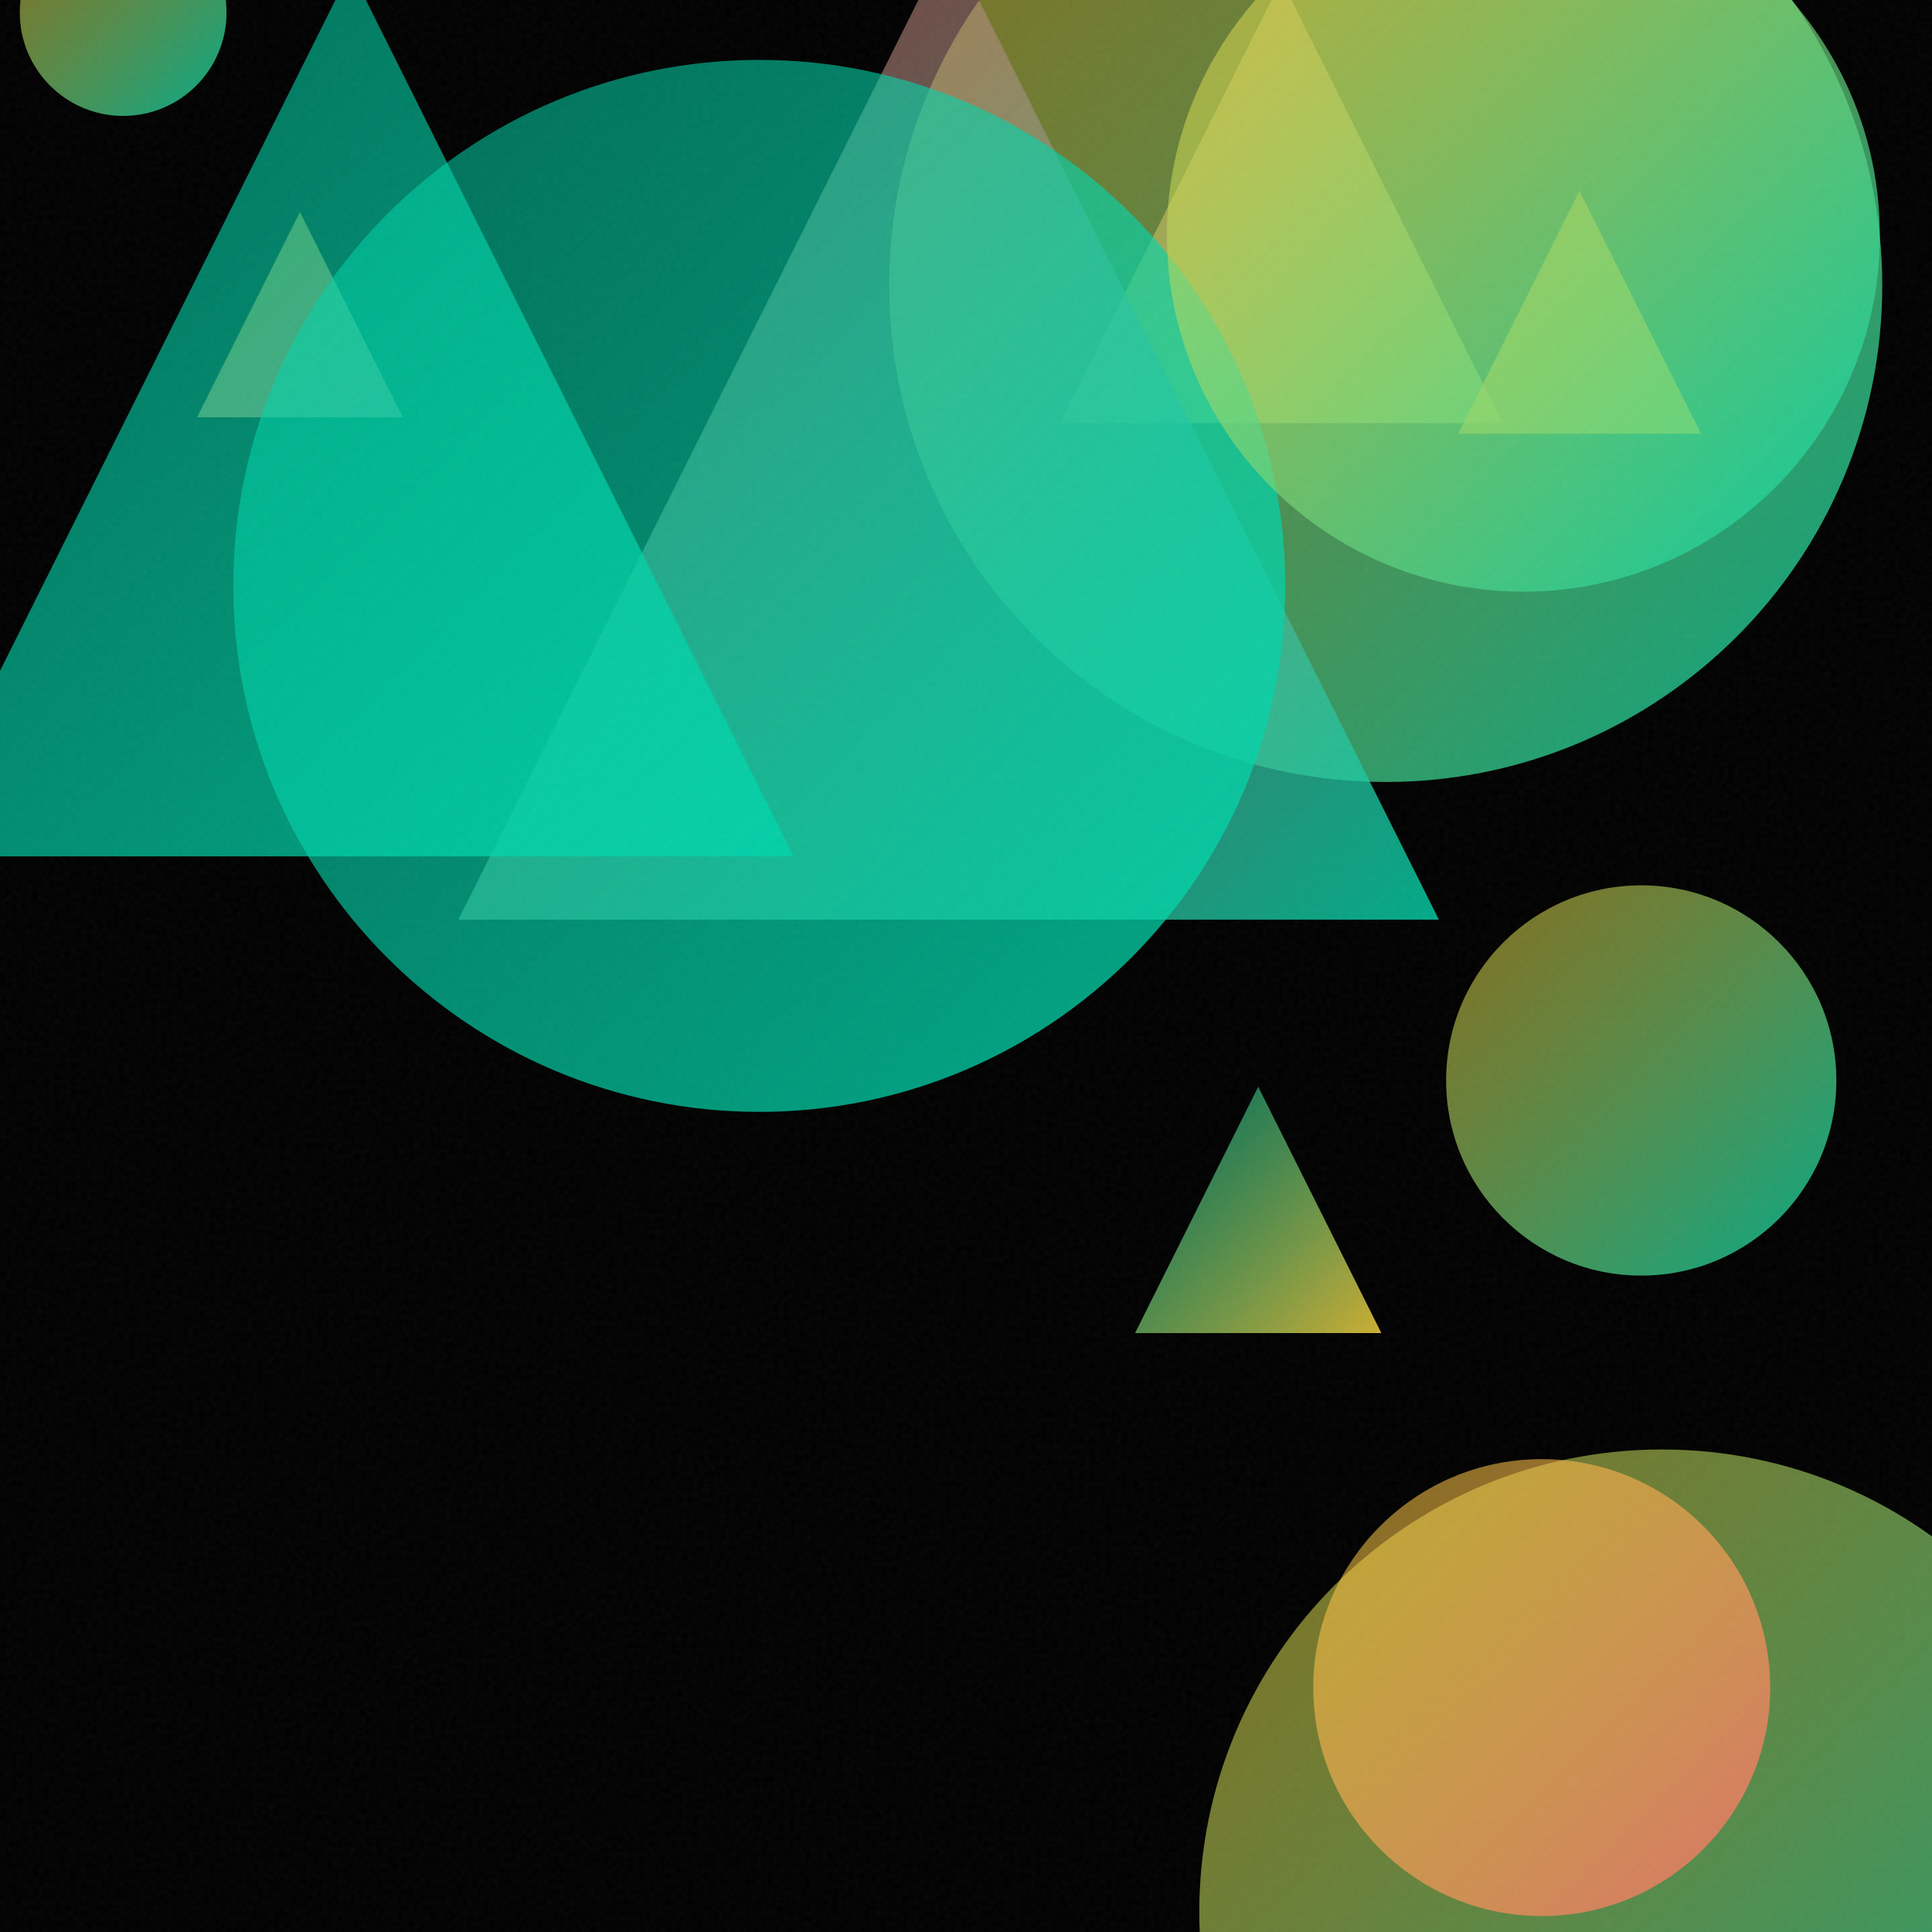
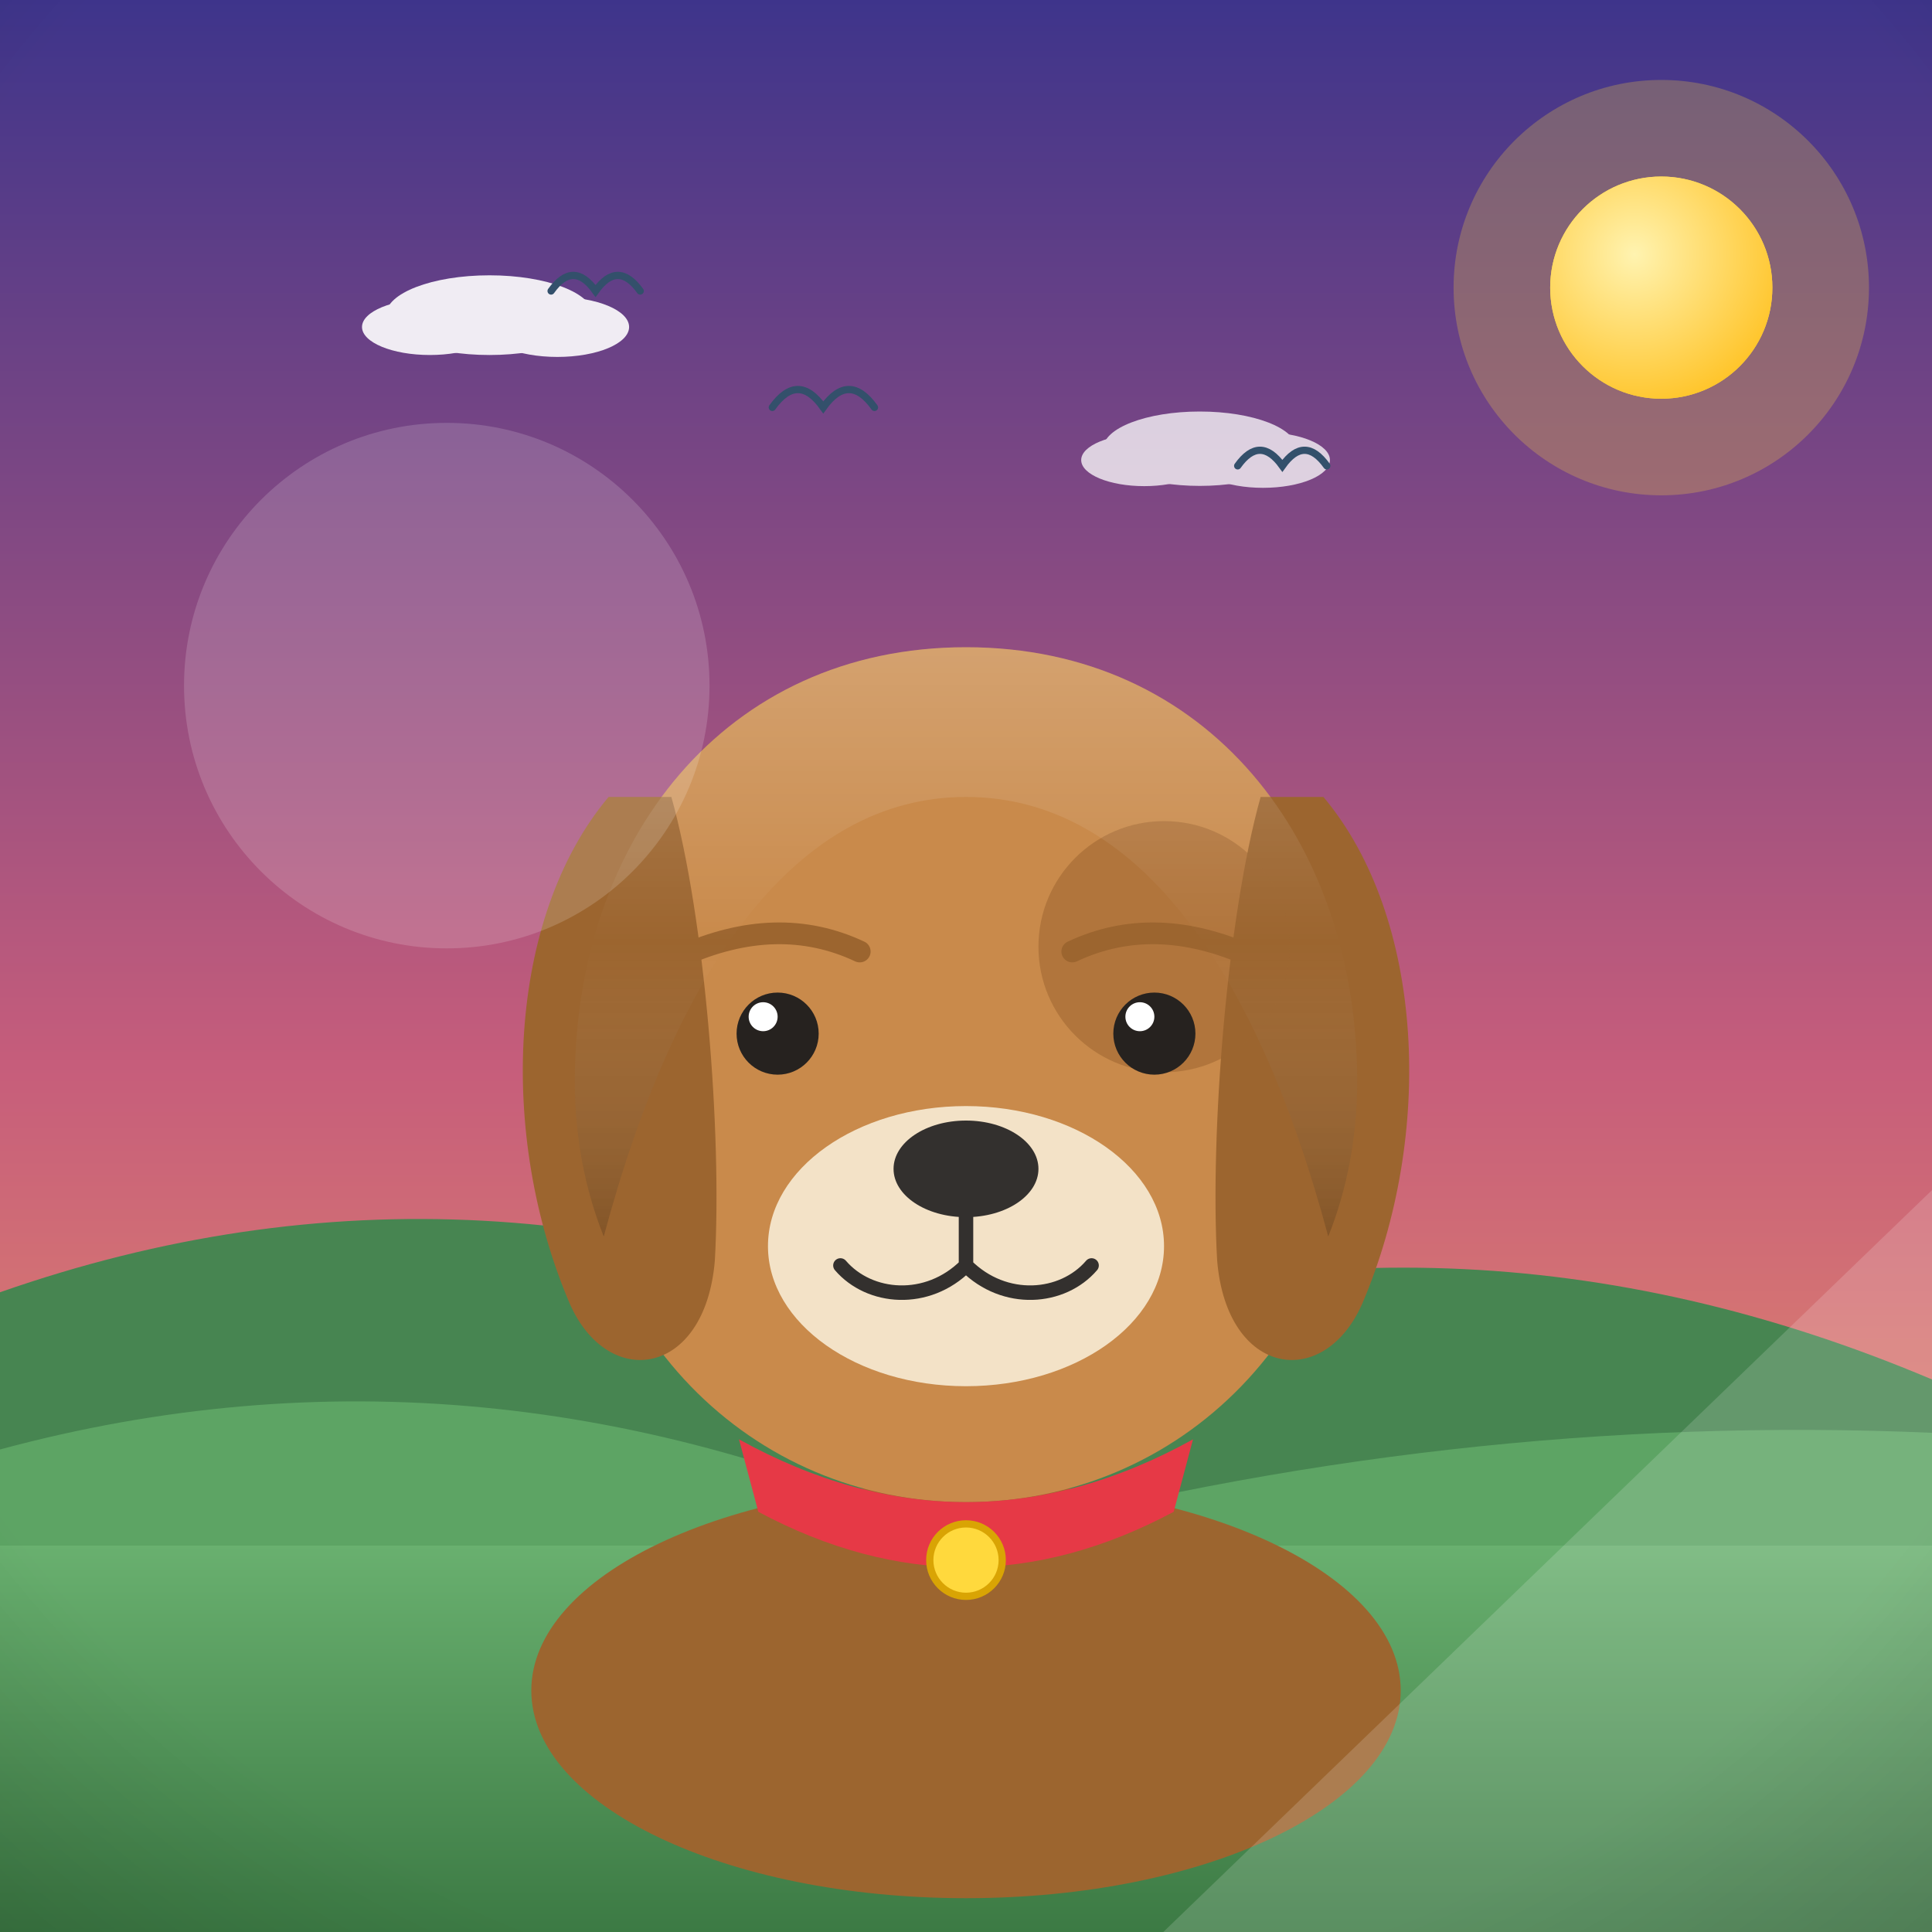
- <svg xmlns="http://www.w3.org/2000/svg" viewBox="0 0 400 400">
+ <svg xmlns="http://www.w3.org/2000/svg" viewBox="0 0 800 800">
  <defs>
-     <linearGradient id="g0" x1="248.3" y1="300.1" x2="439.9" y2="491.7" gradientUnits="userSpaceOnUse">
-       <stop offset="0" stop-color="#FFD93D" stop-opacity="0.5" />
-       <stop offset="1" stop-color="#00D4AA" stop-opacity="0.8" />
+     <linearGradient id="sky" x1="0" y1="0" x2="0" y2="1">
+       <stop offset="0" stop-color="#3d348b" />
+       <stop offset="0.55" stop-color="#c65d7b" />
+       <stop offset="1" stop-color="#f6a860" />
    </linearGradient>
-     <linearGradient id="g1" x1="40.8" y1="43.9" x2="83.4" y2="86.4" gradientUnits="userSpaceOnUse">
-       <stop offset="0" stop-color="#FFD93D" stop-opacity="0.5" />
-       <stop offset="1" stop-color="#FF6B6B" stop-opacity="0.8" />
+     <radialGradient id="sunG" cx="0.38" cy="0.35" r="0.9">
+       <stop offset="0" stop-color="#fff3b0" />
+       <stop offset="1" stop-color="#ffb703" />
+     </radialGradient>
+     <linearGradient id="ground" x1="0" y1="0" x2="0" y2="1">
+       <stop offset="0" stop-color="#69b06f" />
+       <stop offset="1" stop-color="#3c7a44" />
    </linearGradient>
-     <linearGradient id="g2" x1="219.4" y1="-4.1" x2="311.1" y2="87.6" gradientUnits="userSpaceOnUse">
-       <stop offset="0" stop-color="#FF6B6B" stop-opacity="0.5" />
-       <stop offset="1" stop-color="#FFD93D" stop-opacity="0.8" />
+     <linearGradient id="sea" x1="0" y1="0" x2="0" y2="1">
+       <stop offset="0" stop-color="#3d9bc4" />
+       <stop offset="1" stop-color="#1668a0" />
    </linearGradient>
-     <linearGradient id="g3" x1="184.1" y1="-43.7" x2="389.7" y2="161.9" gradientUnits="userSpaceOnUse">
-       <stop offset="0" stop-color="#FFD93D" stop-opacity="0.5" />
-       <stop offset="1" stop-color="#00D4AA" stop-opacity="0.8" />
+     <linearGradient id="shade" x1="0" y1="0" x2="0" y2="1">
+       <stop offset="0" stop-color="#ffffff" stop-opacity="0.20" />
+       <stop offset="0.5" stop-color="#ffffff" stop-opacity="0" />
+       <stop offset="1" stop-color="#000000" stop-opacity="0.16" />
    </linearGradient>
-     <linearGradient id="g4" x1="235.0" y1="225.0" x2="286.0" y2="276.0" gradientUnits="userSpaceOnUse">
-       <stop offset="0" stop-color="#00D4AA" stop-opacity="0.5" />
-       <stop offset="1" stop-color="#FFD93D" stop-opacity="0.8" />
-     </linearGradient>
-     <linearGradient id="g5" x1="271.9" y1="302.1" x2="366.5" y2="396.7" gradientUnits="userSpaceOnUse">
-       <stop offset="0" stop-color="#FFD93D" stop-opacity="0.5" />
-       <stop offset="1" stop-color="#FF6B6B" stop-opacity="0.8" />
-     </linearGradient>
-     <linearGradient id="g6" x1="94.9" y1="-12.5" x2="297.9" y2="190.4" gradientUnits="userSpaceOnUse">
-       <stop offset="0" stop-color="#FF6B6B" stop-opacity="0.5" />
-       <stop offset="1" stop-color="#00D4AA" stop-opacity="0.8" />
-     </linearGradient>
-     <linearGradient id="g7" x1="4.1" y1="-18.8" x2="46.9" y2="24.0" gradientUnits="userSpaceOnUse">
-       <stop offset="0" stop-color="#FFD93D" stop-opacity="0.5" />
-       <stop offset="1" stop-color="#00D4AA" stop-opacity="0.8" />
-     </linearGradient>
-     <linearGradient id="g8" x1="299.4" y1="183.3" x2="380.2" y2="264.1" gradientUnits="userSpaceOnUse">
-       <stop offset="0" stop-color="#FFD93D" stop-opacity="0.5" />
-       <stop offset="1" stop-color="#00D4AA" stop-opacity="0.8" />
-     </linearGradient>
-     <linearGradient id="g9" x1="-19.2" y1="-6.3" x2="164.3" y2="177.3" gradientUnits="userSpaceOnUse">
-       <stop offset="0" stop-color="#00D4AA" stop-opacity="0.5" />
-       <stop offset="1" stop-color="#00D4AA" stop-opacity="0.8" />
-     </linearGradient>
-     <linearGradient id="g10" x1="48.2" y1="12.4" x2="266.1" y2="230.3" gradientUnits="userSpaceOnUse">
-       <stop offset="0" stop-color="#00D4AA" stop-opacity="0.5" />
-       <stop offset="1" stop-color="#00D4AA" stop-opacity="0.8" />
-     </linearGradient>
-     <linearGradient id="g11" x1="301.9" y1="39.5" x2="352.2" y2="89.8" gradientUnits="userSpaceOnUse">
-       <stop offset="0" stop-color="#FFD93D" stop-opacity="0.5" />
-       <stop offset="1" stop-color="#FFD93D" stop-opacity="0.8" />
-     </linearGradient>
-     <linearGradient id="g12" x1="241.6" y1="-25.1" x2="389.2" y2="122.4" gradientUnits="userSpaceOnUse">
-       <stop offset="0" stop-color="#FFD93D" stop-opacity="0.5" />
-       <stop offset="1" stop-color="#00D4AA" stop-opacity="0.8" />
-     </linearGradient>
-     <filter id="n">
-       <feTurbulence type="fractalNoise" baseFrequency="0.9" numOctaves="2" stitchTiles="stitch" />
-       <feColorMatrix type="saturate" values="0" />
-     </filter>
+     <radialGradient id="vig" cx="0.5" cy="0.42" r="0.85">
+       <stop offset="0.72" stop-color="#000000" stop-opacity="0" />
+       <stop offset="1" stop-color="#000000" stop-opacity="0.20" />
+     </radialGradient>
  </defs>
-   <rect width="400" height="400" fill="#000000" />
-   <circle cx="344.1" cy="395.9" r="95.8" fill="url(#g0)" />
-   <path d="M 62.1 43.9 L 83.4 86.4 L 40.8 86.4 Z" fill="url(#g1)" />
-   <path d="M 265.3 -4.1 L 311.1 87.6 L 219.4 87.6 Z" fill="url(#g2)" />
-   <circle cx="286.9" cy="59.1" r="102.8" fill="url(#g3)" />
-   <path d="M 260.5 225.0 L 286.0 276.0 L 235.0 276.0 Z" fill="url(#g4)" />
-   <circle cx="319.2" cy="349.4" r="47.3" fill="url(#g5)" />
-   <path d="M 196.4 -12.5 L 297.9 190.4 L 94.9 190.4 Z" fill="url(#g6)" />
-   <circle cx="25.5" cy="2.6" r="21.4" fill="url(#g7)" />
-   <circle cx="339.8" cy="223.7" r="40.4" fill="url(#g8)" />
-   <path d="M 72.6 -6.3 L 164.3 177.3 L -19.2 177.3 Z" fill="url(#g9)" />
-   <circle cx="157.2" cy="121.3" r="108.9" fill="url(#g10)" />
-   <path d="M 327.0 39.5 L 352.2 89.8 L 301.9 89.8 Z" fill="url(#g11)" />
-   <circle cx="315.4" cy="48.7" r="73.8" fill="url(#g12)" />
-   <rect width="400" height="400" filter="url(#n)" opacity="0.05" />
+   <rect width="800" height="800" fill="url(#sky)" />
+   <circle cx="687.9" cy="119.1" r="86" fill="#ffd93d" opacity="0.25" />
+   <circle cx="687.9" cy="119.1" r="46" fill="#ffd93d" />
+   <circle cx="687.9" cy="119.1" r="46" fill="url(#sunG)" />
+   <g fill="#ffffff" opacity="0.9">
+     <ellipse cx="202.7" cy="130.5" rx="42.9" ry="16.5" />
+     <ellipse cx="178" cy="135.4" rx="28.1" ry="11.6" />
+     <ellipse cx="230.8" cy="135.4" rx="29.7" ry="12.4" />
+   </g>
+   <g fill="#ffffff" opacity="0.75">
+     <ellipse cx="496.8" cy="185.8" rx="40" ry="15.4" />
+     <ellipse cx="473.8" cy="190.5" rx="26.1" ry="10.8" />
+     <ellipse cx="523" cy="190.5" rx="27.7" ry="11.5" />
+   </g>
+   <path d="M0 684 L0 535.1 Q 200 465.1 400 556.6 Q 600 486.6 800 571.2 L800 684 Z" fill="#478551" />
+   <path d="M0 730 L0 600.2 Q 200 546.2 400 638.6 Q 600 584.6 800 593.3 L800 730 Z" fill="#5da464" />
+   <rect y="640" width="800" height="160" fill="url(#ground)" />
+   <path d="M 228.2 120.5 Q 237.4 107.6 246.6 120.5 Q 255.8 107.6 265.1 120.5" fill="none" stroke="#33506b" stroke-width="3" stroke-linecap="round" />
+   <path d="M 319.8 168.7 Q 330.4 153.9 340.9 168.7 Q 351.5 153.9 362.1 168.7" fill="none" stroke="#33506b" stroke-width="3" stroke-linecap="round" />
+   <path d="M 512.5 192.9 Q 521.7 180 531 192.9 Q 540.2 180 549.4 192.9" fill="none" stroke="#33506b" stroke-width="3" stroke-linecap="round" />
+   <g transform="translate(400 0) scale(-1 1) translate(-400 0)">
+     <ellipse cx="400" cy="700" rx="180" ry="86" fill="#9c652f" />
+     <path d="M400 268 C 300 268 238 348 238 448 C 238 552 312 622 400 622 C 488 622 562 552 562 448 C 562 348 500 268 400 268 Z" fill="#c98a4b" />
+     <path d="M252 330 C 210 380 206 470 236 540 C 252 576 292 570 296 522 C 299 470 292 380 278 330 Z" fill="#9c652f" />
+     <path d="M548 330 C 590 380 594 470 564 540 C 548 576 508 570 504 522 C 501 470 508 380 522 330 Z" fill="#9c652f" />
+     <circle cx="318" cy="392" r="52" fill="#9c652f" opacity="0.55" />
+     <ellipse cx="400" cy="516" rx="82" ry="58" fill="#f3e2c7" />
+     <ellipse cx="400" cy="484" rx="30" ry="20" fill="#33302e" />
+     <path d="M400 504 L400 524 M400 524 C 384 540 360 538 348 524 M400 524 C 416 540 440 538 452 524" stroke="#33302e" stroke-width="6" fill="none" stroke-linecap="round" />
+     <circle cx="322" cy="428" r="17" fill="#26221f" />
+     <circle cx="478" cy="428" r="17" fill="#26221f" />
+     <circle cx="328" cy="421" r="6" fill="#ffffff" />
+     <circle cx="484" cy="421" r="6" fill="#ffffff" />
+     <path d="M282 396 Q 322 378 356 394 M444 394 Q 478 378 518 396" stroke="#9c652f" stroke-width="9" fill="none" stroke-linecap="round" />
+     <path d="M238 448 C 238 348 300 268 400 268 C 500 268 562 348 562 448 C 562 470 558 492 550 512 C 520 400 470 330 400 330 C 330 330 280 400 250 512 C 242 492 238 470 238 448 Z" fill="url(#shade)" />
+     <path d="M306 596 Q 400 648 494 596 L 486 626 Q 400 672 314 626 Z" fill="#e63946" />
+     <circle cx="400" cy="646" r="15" fill="#ffd93d" stroke="#d9a404" stroke-width="3" />
+   </g>
+   <g opacity="0.16">
+     <circle cx="185" cy="283.9" r="108.8" fill="#ffffff" />
+     <path d="M 481.7 800 L 800 800 L 800 492.8 Z" fill="#ffffff" />
+   </g>
+   <rect width="800" height="800" fill="url(#vig)" />
</svg>
